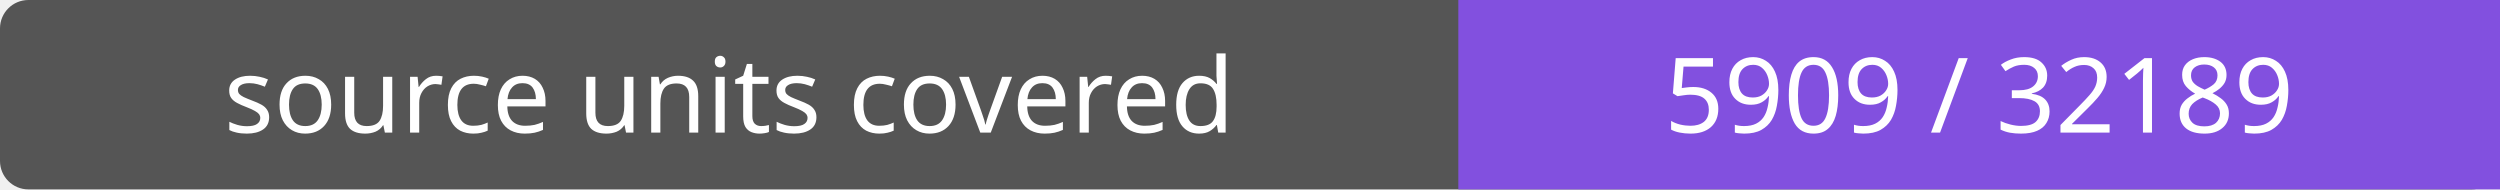
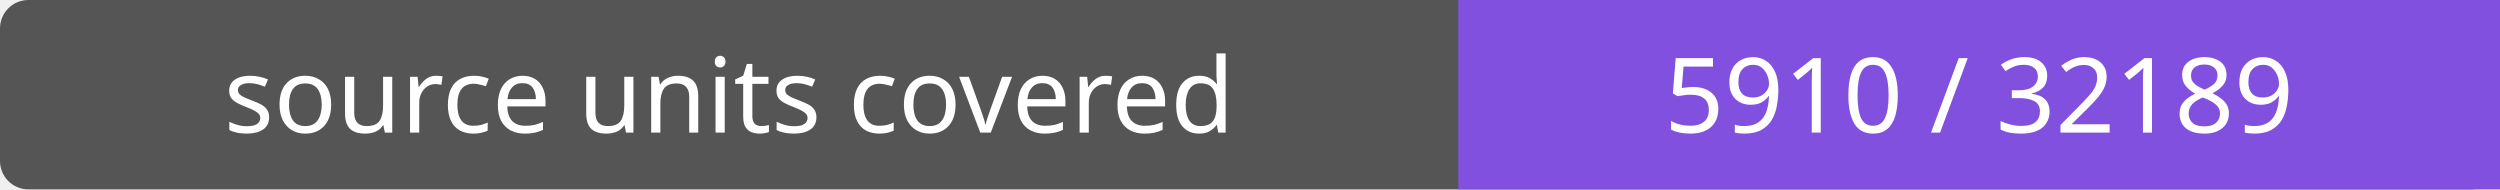
- <svg xmlns="http://www.w3.org/2000/svg" width="264" height="20" role="img" aria-label="source units covered: 5909 / 32189">
+ <svg xmlns="http://www.w3.org/2000/svg" width="264" height="20" role="img" aria-label="source units covered: 5910 / 32189">
  <rect width="264" height="20" rx="3" fill="#555" />
  <path fill="#8250df" d="M154 0h110v20H154z" />
  <g fill="#fff" text-anchor="middle" font-family="Verdana,sans-serif" font-size="11">
    <text x="77.0" y="14">source units covered</text>
-     <text x="209.0" y="14">5909 / 32189</text>
+     <text x="209.0" y="14">5910 / 32189</text>
  </g>
</svg>
